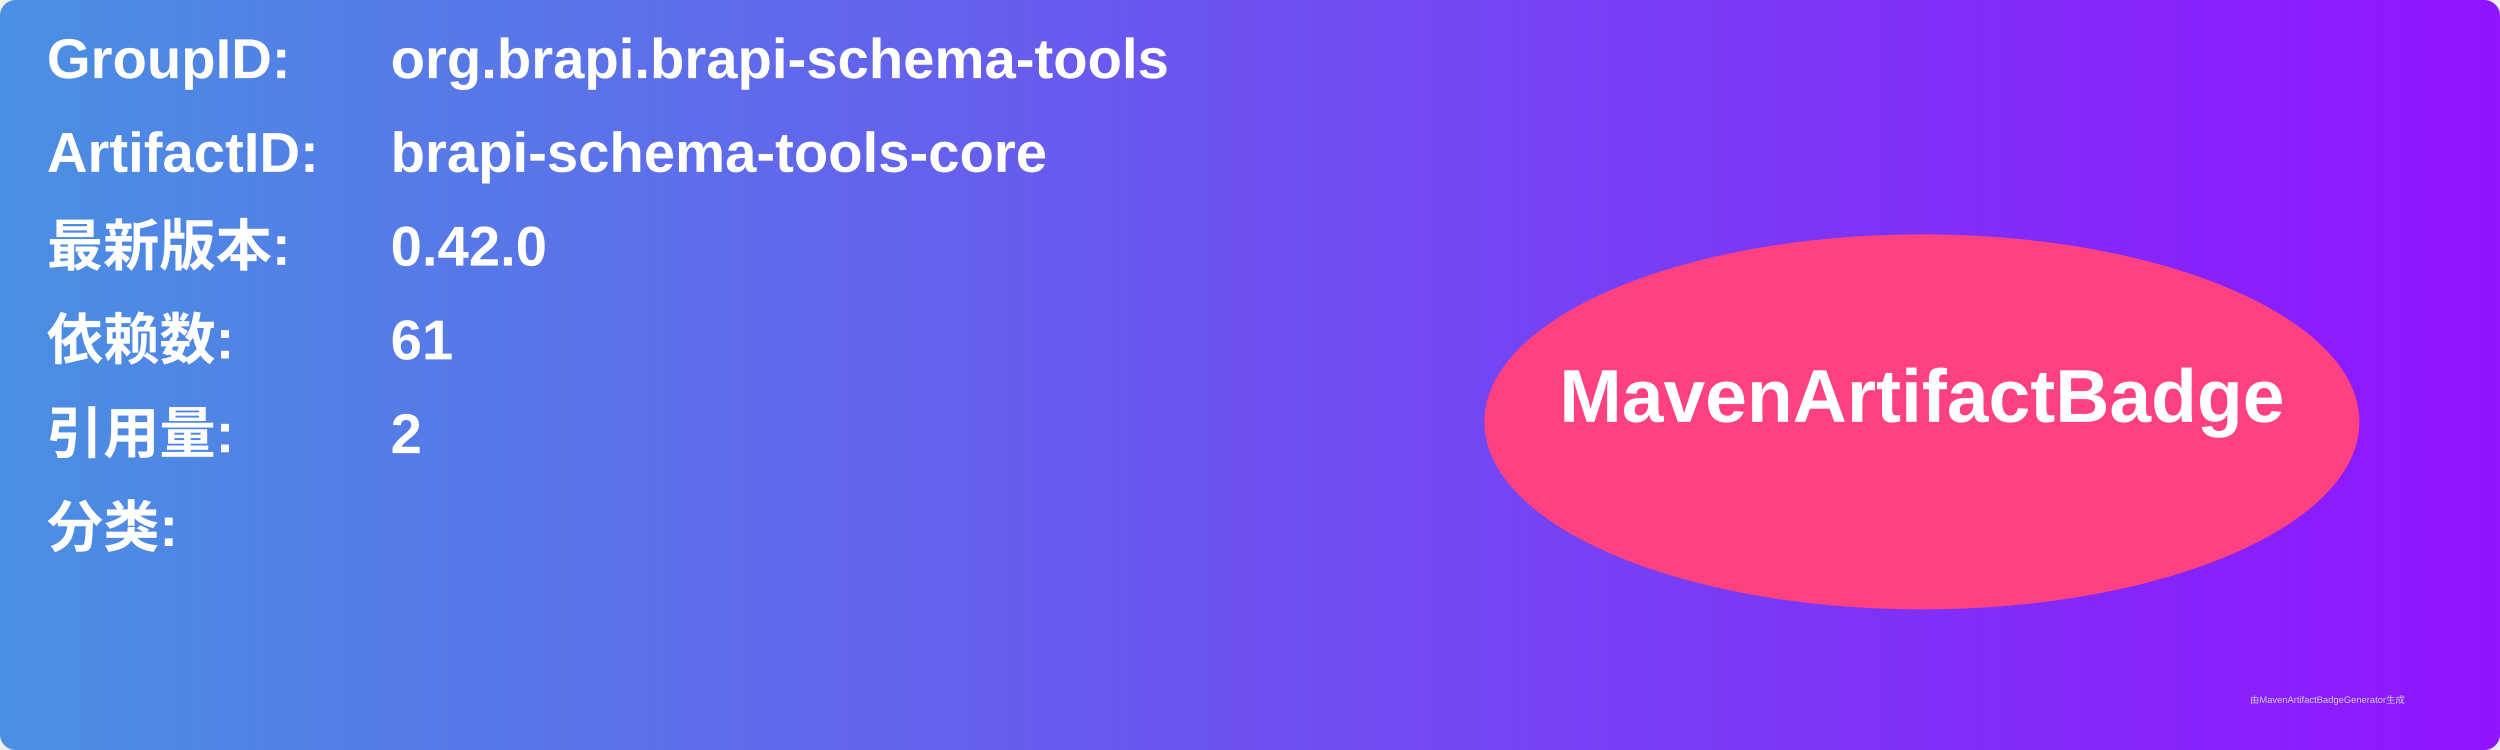
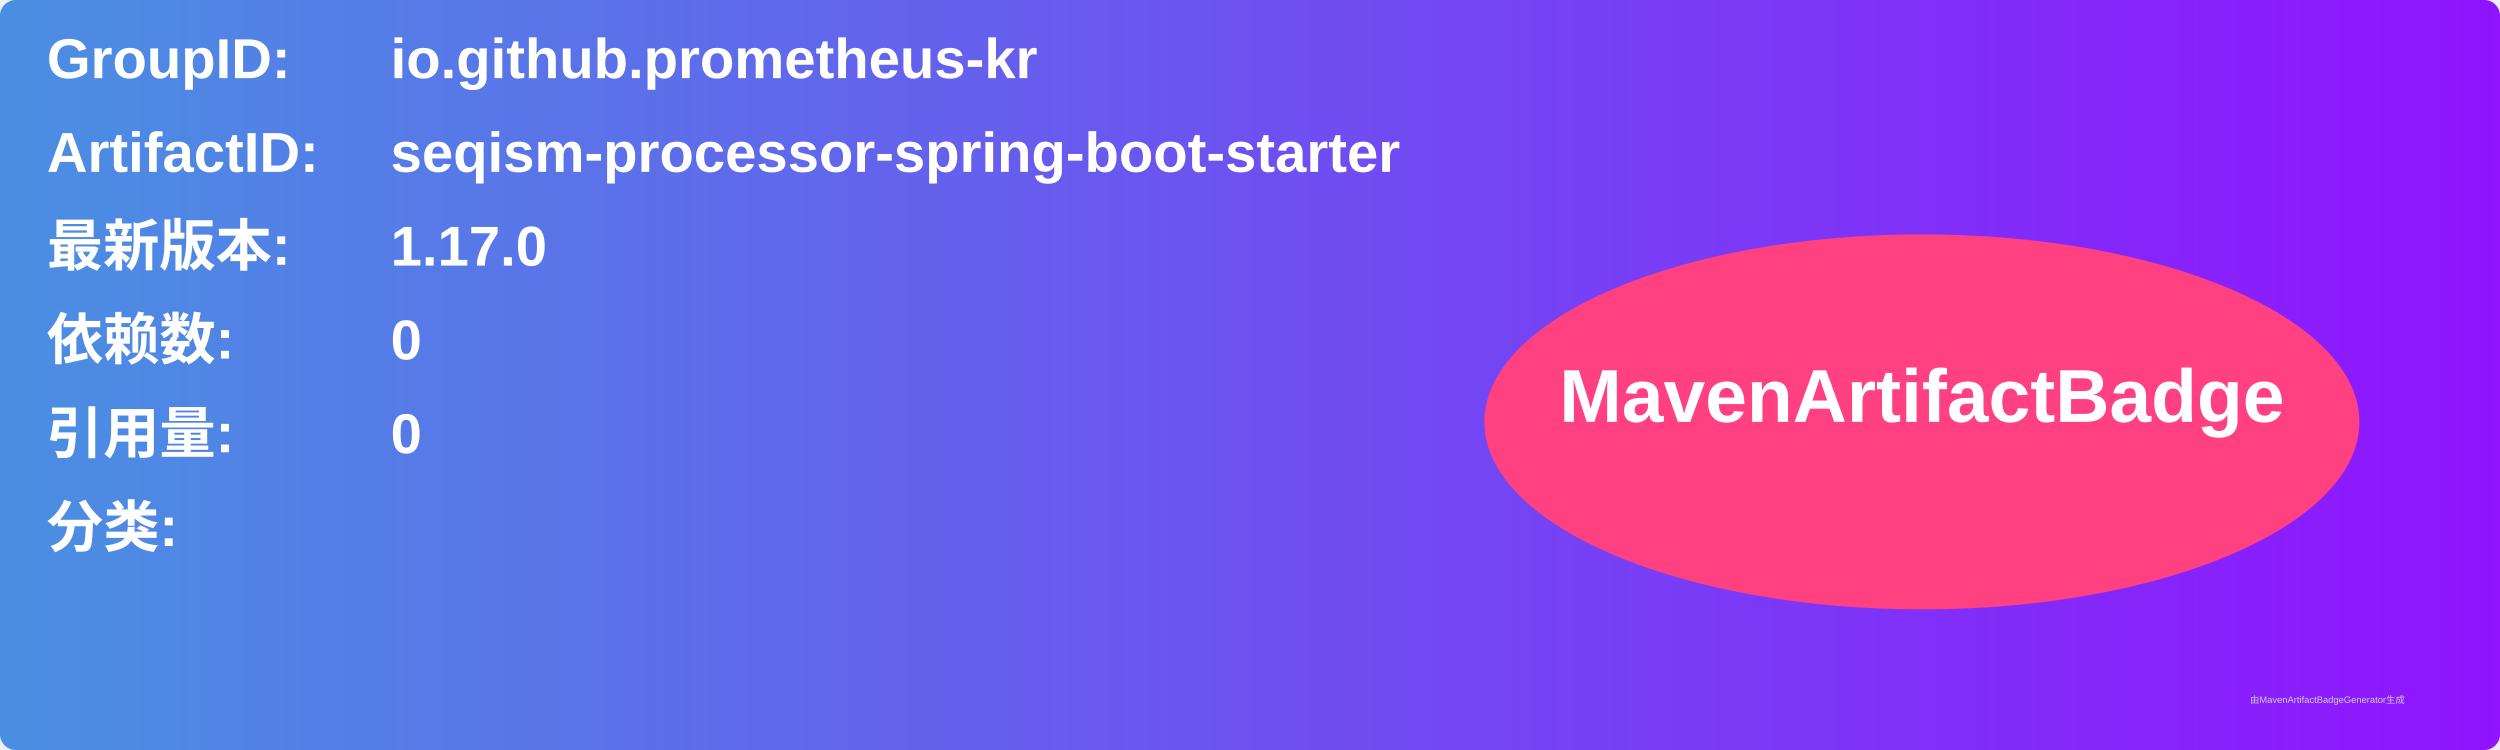
<svg xmlns="http://www.w3.org/2000/svg" width="800" height="240" viewBox="0 0 800 240">
  <linearGradient id="grad" x1="0%" y1="0%" x2="100%" y2="0%">
    <stop offset="0%" stop-color="#4a90e2" />
    <stop offset="100%" stop-color="#9013fe" />
  </linearGradient>
  <rect width="100%" height="100%" rx="5" ry="5" fill="url(#grad)" />
  <g transform="translate(15, 15)">
    <text x="0" y="10" font-family="Arial" font-size="18" fill="white" font-weight="bold" width="260">GroupID:</text>
-     <text x="110" y="10" font-family="Arial" font-size="18" fill="white" font-weight="bold" width="460">org.brapi.brapi-schema-tools</text>
+     <text x="110" y="10" font-family="Arial" font-size="18" fill="white" font-weight="bold" width="460">io.github.prometheus-kr</text>
    <text x="0" y="40" font-family="Arial" font-size="18" fill="white" font-weight="bold" width="260">ArtifactID:</text>
-     <text x="110" y="40" font-family="Arial" font-size="18" fill="white" font-weight="bold" width="460">brapi-schema-tools-core</text>
+     <text x="110" y="40" font-family="Arial" font-size="18" fill="white" font-weight="bold" width="460">seqism-processor-spring-boot-starter</text>
    <text x="0" y="70" font-family="Arial" font-size="18" fill="white" font-weight="bold">最新版本:</text>
    <text x="110" y="70" font-family="Arial" font-size="18" fill="white" font-weight="bold">
-       <tspan font-weight="bold">0.42.0</tspan>
+       <tspan font-weight="bold">1.17.0</tspan>
    </text>
    <text x="0" y="100" font-family="Arial" font-size="18" fill="white" font-weight="bold">依赖数: </text>
    <text x="110" y="100" font-family="Arial" font-size="18" fill="white">
-       <tspan font-weight="bold">61</tspan>
+       <tspan font-weight="bold">0</tspan>
    </text>
    <text x="0" y="130" font-family="Arial" font-size="18" fill="white" font-weight="bold">引用量: </text>
    <text x="110" y="130" font-family="Arial" font-size="18" fill="white">
-       <tspan font-weight="bold">2</tspan>
+       <tspan font-weight="bold">0</tspan>
    </text>
    <text x="0" y="160" font-family="Arial" font-size="18" fill="white" font-weight="bold">分类:</text>
    <text x="10" y="190" font-family="Arial" font-size="10" fill="white">
      <tspan font-weight="bold" />
    </text>
    <ellipse cx="600" cy="120" rx="140" ry="60" fill="#ff4081" />
    <text x="600" y="120" text-anchor="middle" font-family="Arial" font-size="24" fill="white" font-weight="bold">MavenArtifactBadge</text>
  </g>
  <text x="720" y="225" font-family="Arial" font-size="3" fill="#d0d0d0">由MavenArtifactBadgeGenerator生成</text>
</svg>
